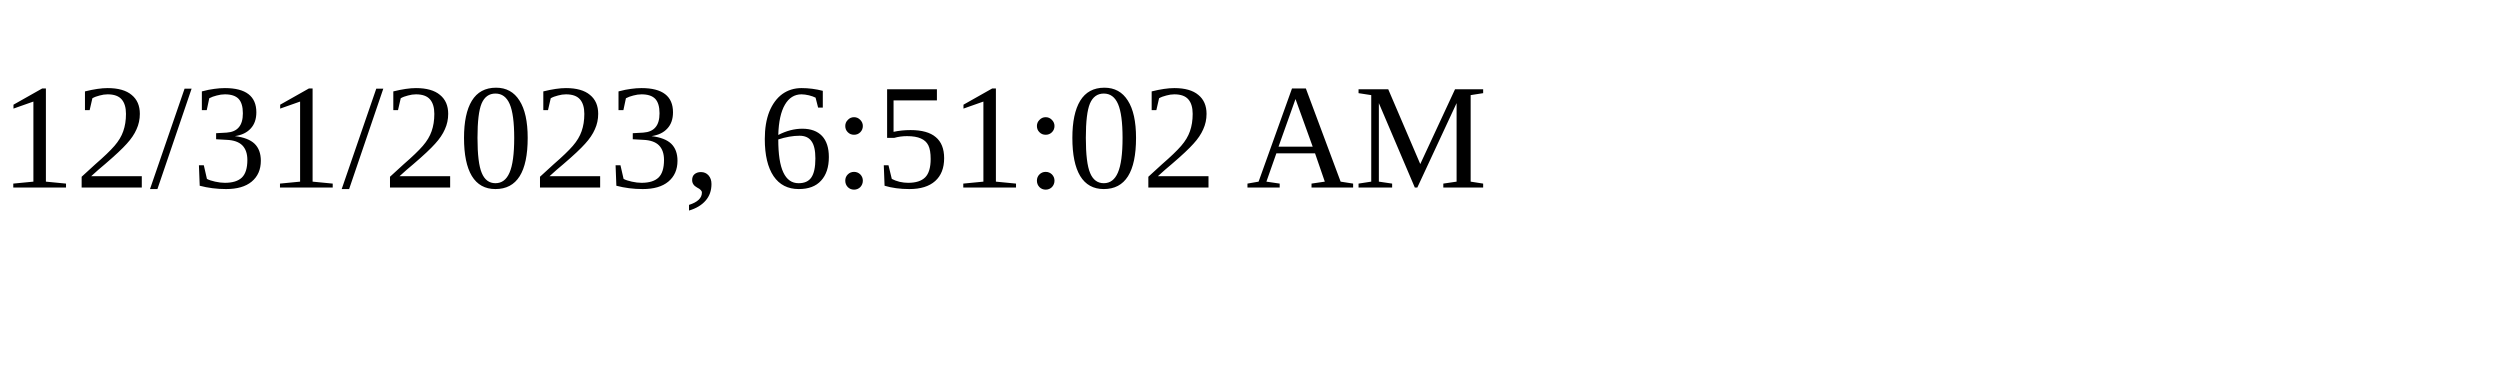
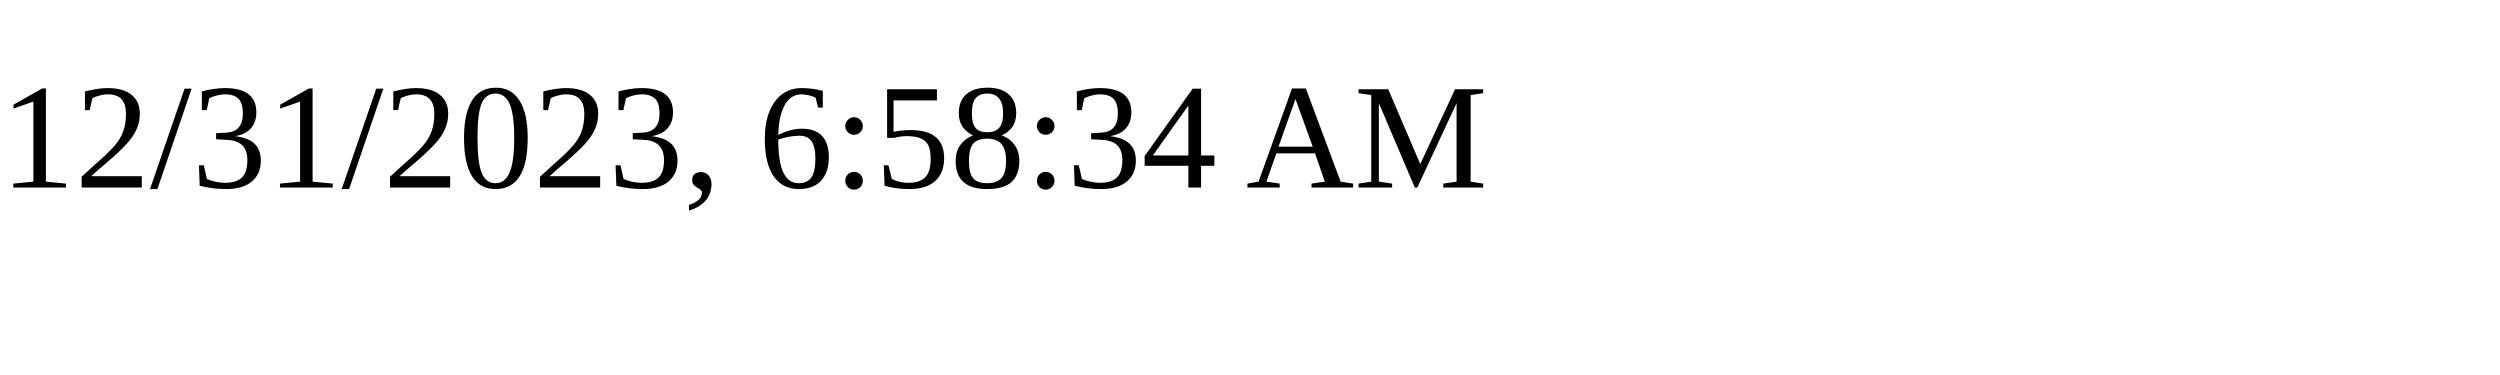
<svg xmlns="http://www.w3.org/2000/svg" height="30" width="200">
-   <text x="0" y="15">12/31/2023, 6:51:02 AM</text>
+   <text x="0" y="15">12/31/2023, 6:58:34 AM</text>
</svg>
